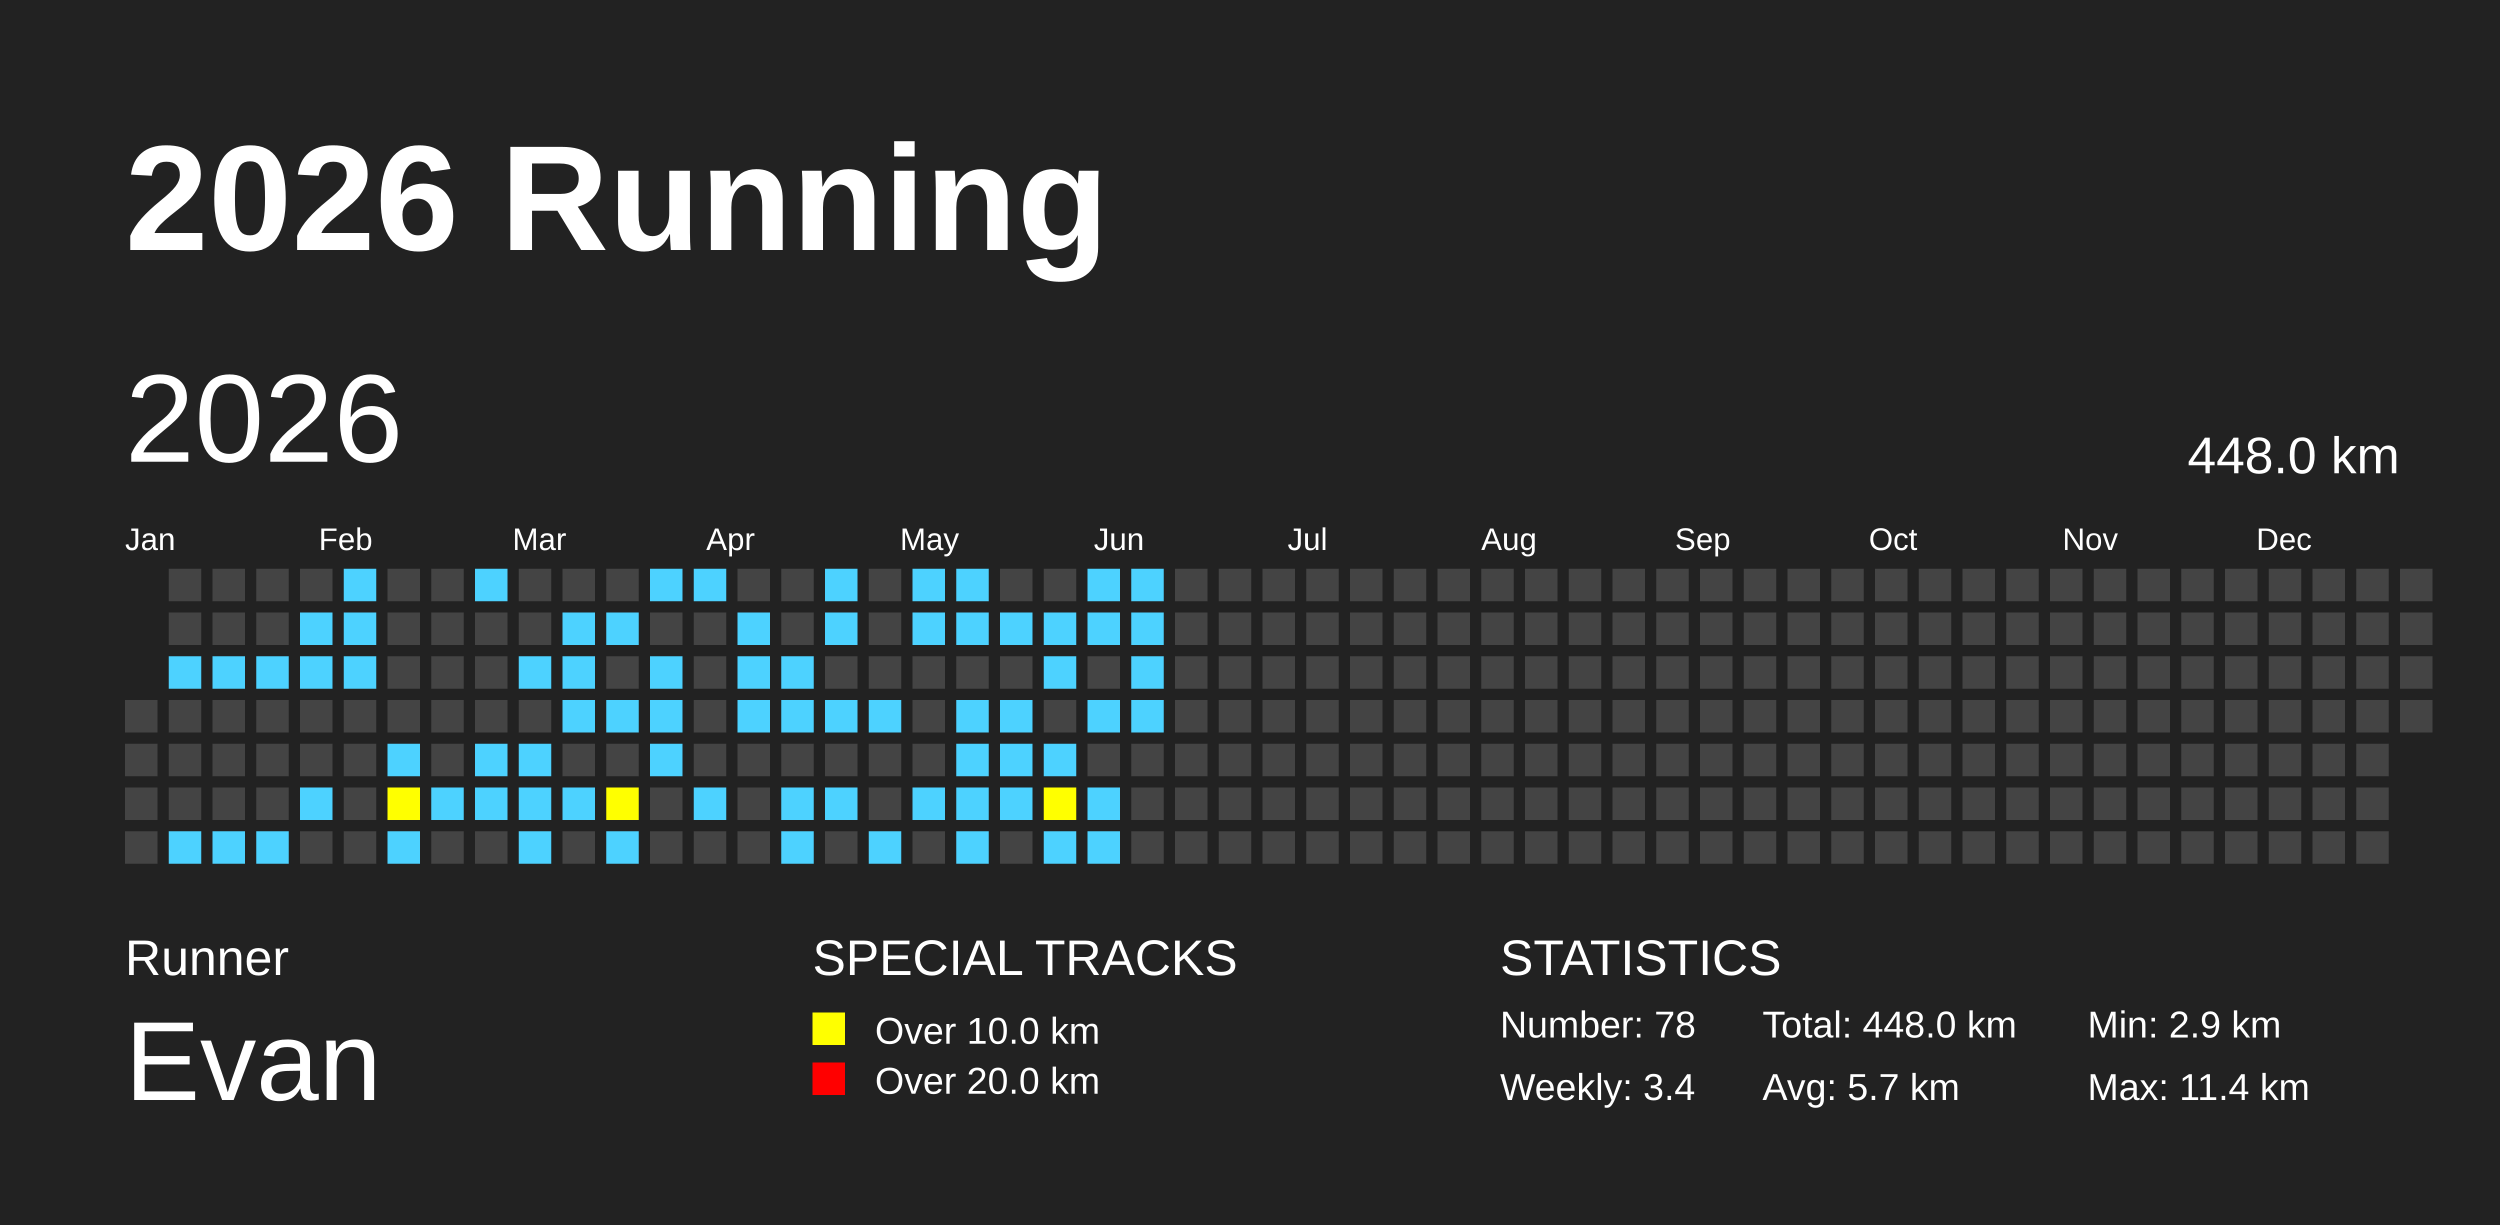
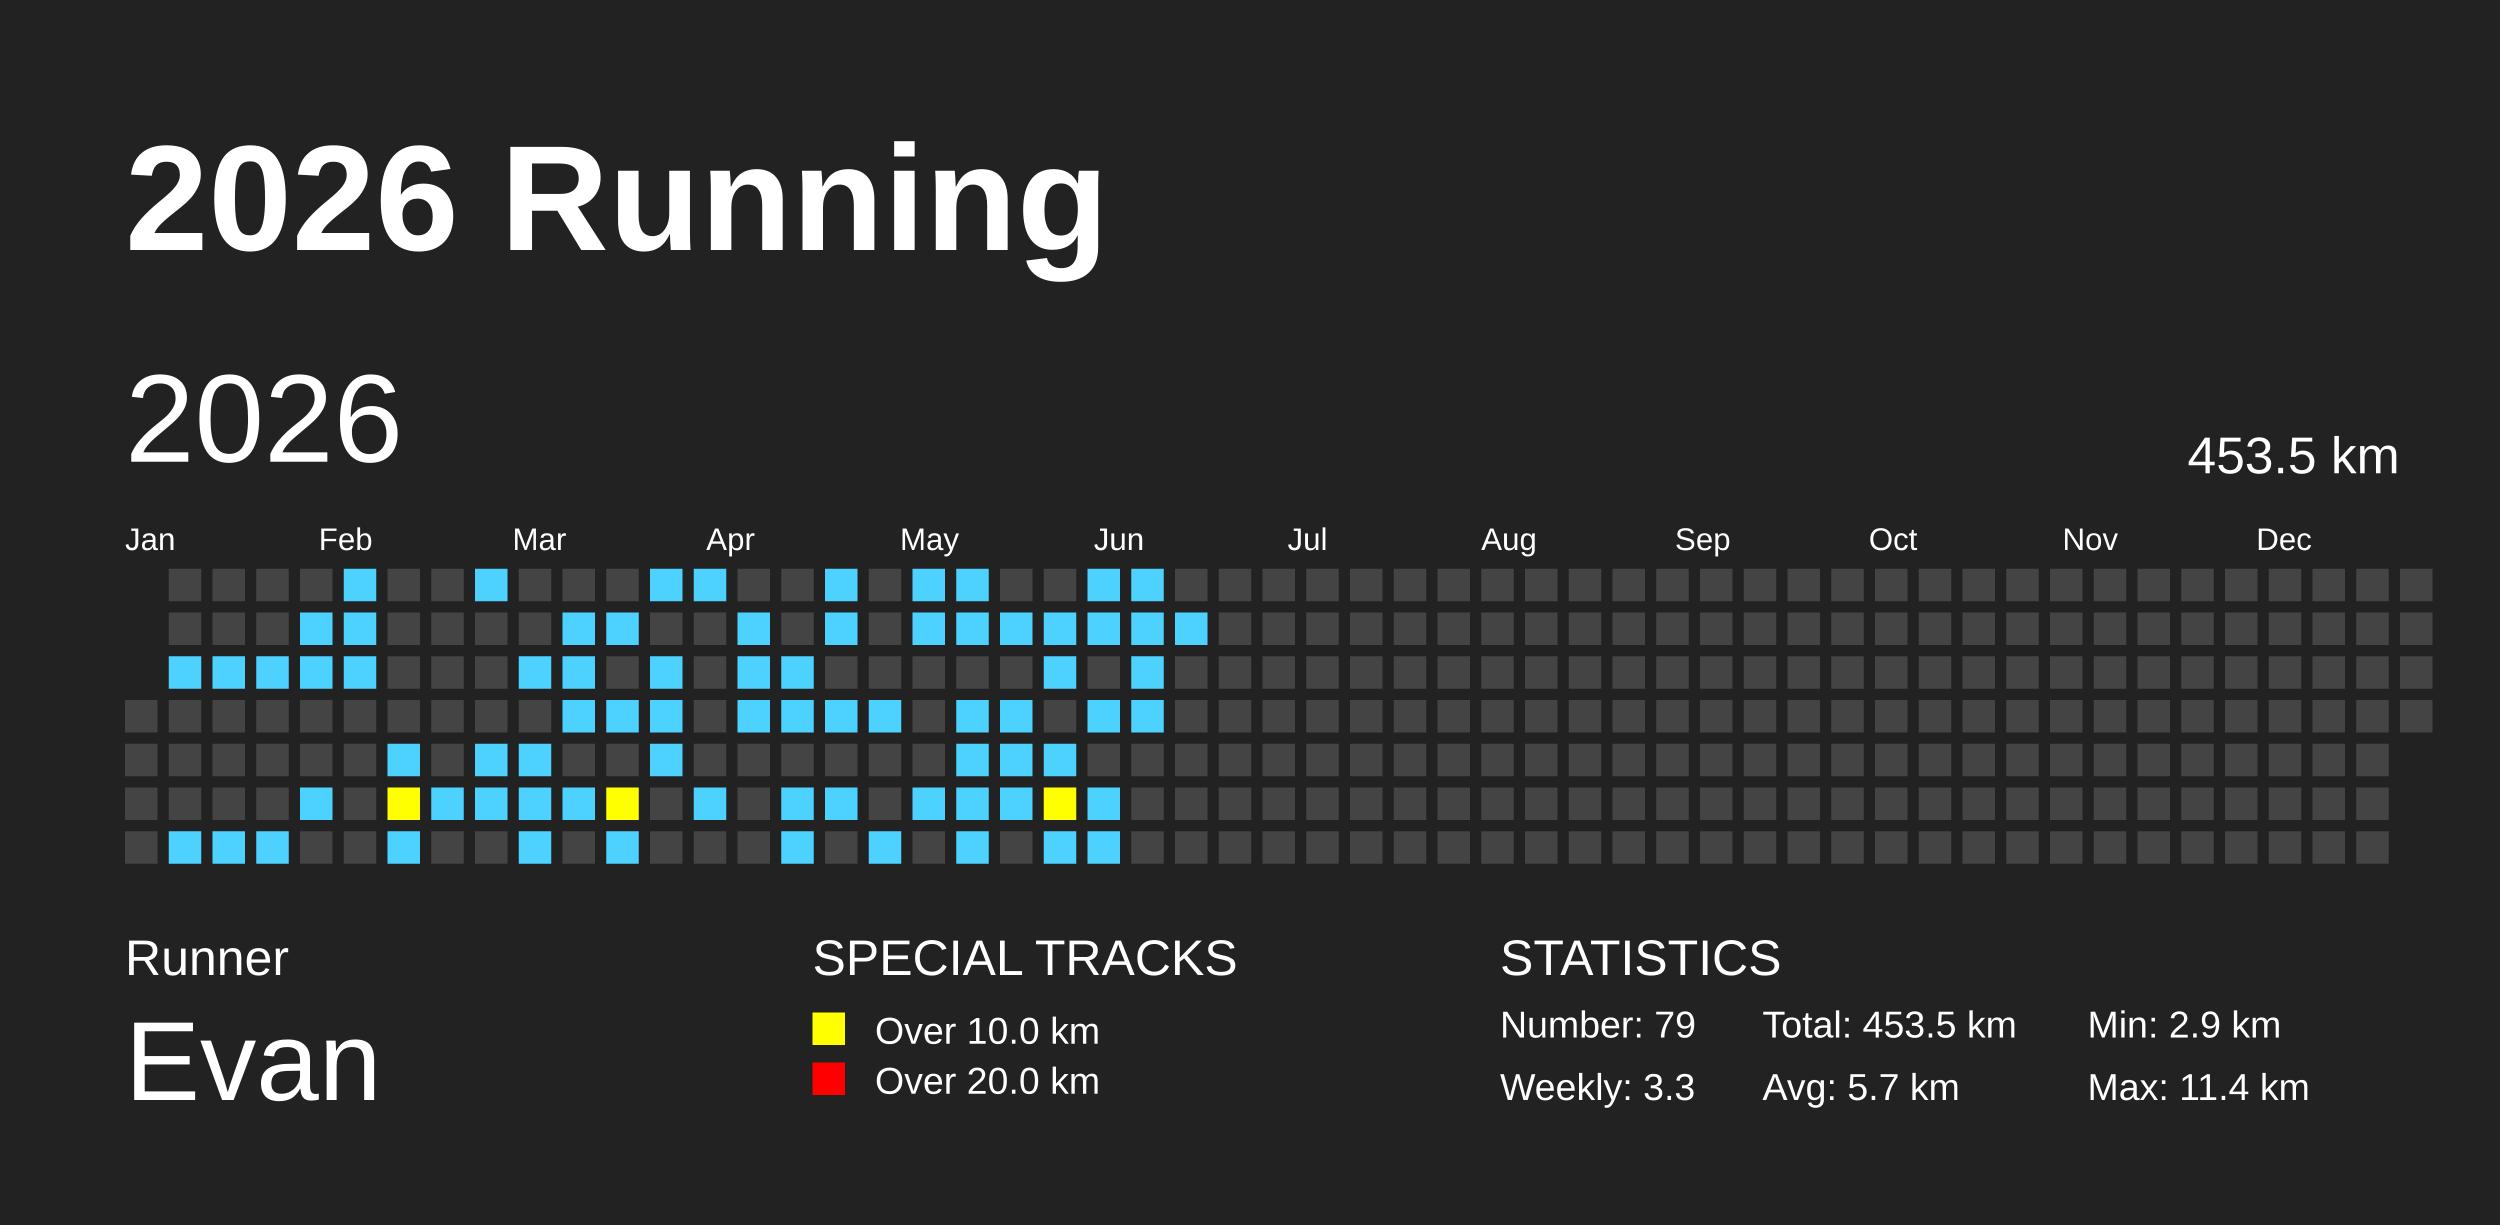
<svg xmlns="http://www.w3.org/2000/svg" baseProfile="full" height="98mm" version="1.1" viewBox="0,0,200,98" width="200mm">
  <defs />
  <rect fill="#222222" height="98" width="200" x="0" y="0" />
  <text fill="#FFFFFF" style="font-size:12px; font-family:Arial; font-weight:bold;" x="10" y="20">2026 Running</text>
  <text fill="#FFFFFF" style="font-size:4px; font-family:Arial" x="10" y="78">Runner</text>
  <text fill="#FFFFFF" style="font-size:9px; font-family:Arial" x="10" y="88">Evan</text>
  <text fill="#FFFFFF" style="font-size:4px; font-family:Arial" x="65" y="78">SPECIAL TRACKS</text>
  <rect fill="yellow" height="2.6" width="2.6" x="65" y="81" />
  <text fill="#FFFFFF" style="font-size:3px; font-family:Arial" x="70" y="83.5">Over 10.0 km</text>
  <rect fill="red" height="2.6" width="2.6" x="65" y="85" />
  <text fill="#FFFFFF" style="font-size:3px; font-family:Arial" x="70" y="87.5">Over 20.0 km</text>
  <text fill="#FFFFFF" style="font-size:4px; font-family:Arial" x="120" y="78">STATISTICS</text>
-   <text fill="#FFFFFF" style="font-size:3px; font-family:Arial" x="120" y="83">Number: 78</text>
-   <text fill="#FFFFFF" style="font-size:3px; font-family:Arial" x="120" y="88">Weekly: 3.4</text>
-   <text fill="#FFFFFF" style="font-size:3px; font-family:Arial" x="141" y="83">Total: 448.0 km</text>
+   <text fill="#FFFFFF" style="font-size:3px; font-family:Arial" x="120" y="83">Number: 79</text>
+   <text fill="#FFFFFF" style="font-size:3px; font-family:Arial" x="120" y="88">Weekly: 3.3</text>
+   <text fill="#FFFFFF" style="font-size:3px; font-family:Arial" x="141" y="83">Total: 453.5 km</text>
  <text fill="#FFFFFF" style="font-size:3px; font-family:Arial" x="141" y="88">Avg: 5.7 km</text>
  <text fill="#FFFFFF" style="font-size:3px; font-family:Arial" x="167" y="83">Min: 2.9 km</text>
  <text fill="#FFFFFF" style="font-size:3px; font-family:Arial" x="167" y="88">Max: 11.4 km</text>
  <text dominant-baseline="hanging" fill="#FFFFFF" style="font-size:10.0px; font-family:Arial;" x="10" y="30">2026</text>
-   <text dominant-baseline="hanging" fill="#FFFFFF" style="font-size:4.125px; font-family:Arial;" x="175" y="35">448.0 km</text>
+   <text dominant-baseline="hanging" fill="#FFFFFF" style="font-size:4.125px; font-family:Arial;" x="175" y="35">453.5 km</text>
  <text fill="#FFFFFF" style="font-size:2.5px; font-family:Arial" x="10.0" y="44">Jan</text>
  <text fill="#FFFFFF" style="font-size:2.5px; font-family:Arial" x="25.5" y="44">Feb</text>
  <text fill="#FFFFFF" style="font-size:2.5px; font-family:Arial" x="41.0" y="44">Mar</text>
  <text fill="#FFFFFF" style="font-size:2.5px; font-family:Arial" x="56.5" y="44">Apr</text>
  <text fill="#FFFFFF" style="font-size:2.5px; font-family:Arial" x="72.0" y="44">May</text>
  <text fill="#FFFFFF" style="font-size:2.5px; font-family:Arial" x="87.5" y="44">Jun</text>
  <text fill="#FFFFFF" style="font-size:2.5px; font-family:Arial" x="103.0" y="44">Jul</text>
  <text fill="#FFFFFF" style="font-size:2.5px; font-family:Arial" x="118.5" y="44">Aug</text>
  <text fill="#FFFFFF" style="font-size:2.5px; font-family:Arial" x="134.0" y="44">Sep</text>
  <text fill="#FFFFFF" style="font-size:2.5px; font-family:Arial" x="149.5" y="44">Oct</text>
  <text fill="#FFFFFF" style="font-size:2.5px; font-family:Arial" x="165.0" y="44">Nov</text>
  <text fill="#FFFFFF" style="font-size:2.5px; font-family:Arial" x="180.5" y="44">Dec</text>
  <rect fill="#444444" height="2.6" width="2.6" x="10.0" y="56.0" />
  <rect fill="#444444" height="2.6" width="2.6" x="10.0" y="59.5" />
  <rect fill="#444444" height="2.6" width="2.6" x="10.0" y="63.0" />
  <rect fill="#444444" height="2.6" width="2.6" x="10.0" y="66.5" />
  <rect fill="#444444" height="2.6" width="2.6" x="13.5" y="45.5" />
  <rect fill="#444444" height="2.6" width="2.6" x="13.5" y="49.0" />
  <rect fill="#4DD2FF" height="2.6" width="2.6" x="13.5" y="52.5" />
  <rect fill="#444444" height="2.6" width="2.6" x="13.5" y="56.0" />
  <rect fill="#444444" height="2.6" width="2.6" x="13.5" y="59.5" />
  <rect fill="#444444" height="2.6" width="2.6" x="13.5" y="63.0" />
  <rect fill="#4DD2FF" height="2.6" width="2.6" x="13.5" y="66.5" />
  <rect fill="#444444" height="2.6" width="2.6" x="17.0" y="45.5" />
  <rect fill="#444444" height="2.6" width="2.6" x="17.0" y="49.0" />
  <rect fill="#4DD2FF" height="2.6" width="2.6" x="17.0" y="52.5" />
  <rect fill="#444444" height="2.6" width="2.6" x="17.0" y="56.0" />
  <rect fill="#444444" height="2.6" width="2.6" x="17.0" y="59.5" />
  <rect fill="#444444" height="2.6" width="2.6" x="17.0" y="63.0" />
  <rect fill="#4DD2FF" height="2.6" width="2.6" x="17.0" y="66.5" />
  <rect fill="#444444" height="2.6" width="2.6" x="20.5" y="45.5" />
  <rect fill="#444444" height="2.6" width="2.6" x="20.5" y="49.0" />
  <rect fill="#4DD2FF" height="2.6" width="2.6" x="20.5" y="52.5" />
  <rect fill="#444444" height="2.6" width="2.6" x="20.5" y="56.0" />
  <rect fill="#444444" height="2.6" width="2.6" x="20.5" y="59.5" />
  <rect fill="#444444" height="2.6" width="2.6" x="20.5" y="63.0" />
  <rect fill="#4DD2FF" height="2.6" width="2.6" x="20.5" y="66.5" />
  <rect fill="#444444" height="2.6" width="2.6" x="24.0" y="45.5" />
  <rect fill="#4DD2FF" height="2.6" width="2.6" x="24.0" y="49.0" />
  <rect fill="#4DD2FF" height="2.6" width="2.6" x="24.0" y="52.5" />
  <rect fill="#444444" height="2.6" width="2.6" x="24.0" y="56.0" />
  <rect fill="#444444" height="2.6" width="2.6" x="24.0" y="59.5" />
  <rect fill="#4DD2FF" height="2.6" width="2.6" x="24.0" y="63.0" />
  <rect fill="#444444" height="2.6" width="2.6" x="24.0" y="66.5" />
  <rect fill="#4DD2FF" height="2.6" width="2.6" x="27.5" y="45.5" />
  <rect fill="#4DD2FF" height="2.6" width="2.6" x="27.5" y="49.0" />
  <rect fill="#4DD2FF" height="2.6" width="2.6" x="27.5" y="52.5" />
  <rect fill="#444444" height="2.6" width="2.6" x="27.5" y="56.0" />
  <rect fill="#444444" height="2.6" width="2.6" x="27.5" y="59.5" />
  <rect fill="#444444" height="2.6" width="2.6" x="27.5" y="63.0" />
  <rect fill="#444444" height="2.6" width="2.6" x="27.5" y="66.5" />
  <rect fill="#444444" height="2.6" width="2.6" x="31.0" y="45.5" />
  <rect fill="#444444" height="2.6" width="2.6" x="31.0" y="49.0" />
  <rect fill="#444444" height="2.6" width="2.6" x="31.0" y="52.5" />
  <rect fill="#444444" height="2.6" width="2.6" x="31.0" y="56.0" />
  <rect fill="#4DD2FF" height="2.6" width="2.6" x="31.0" y="59.5" />
  <rect fill="yellow" height="2.6" width="2.6" x="31.0" y="63.0" />
  <rect fill="#4DD2FF" height="2.6" width="2.6" x="31.0" y="66.5" />
  <rect fill="#444444" height="2.6" width="2.6" x="34.5" y="45.5" />
  <rect fill="#444444" height="2.6" width="2.6" x="34.5" y="49.0" />
  <rect fill="#444444" height="2.6" width="2.6" x="34.5" y="52.5" />
  <rect fill="#444444" height="2.6" width="2.6" x="34.5" y="56.0" />
  <rect fill="#444444" height="2.6" width="2.6" x="34.5" y="59.5" />
  <rect fill="#4DD2FF" height="2.6" width="2.6" x="34.5" y="63.0" />
  <rect fill="#444444" height="2.6" width="2.6" x="34.5" y="66.5" />
  <rect fill="#4DD2FF" height="2.6" width="2.6" x="38.0" y="45.5" />
  <rect fill="#444444" height="2.6" width="2.6" x="38.0" y="49.0" />
  <rect fill="#444444" height="2.6" width="2.6" x="38.0" y="52.5" />
  <rect fill="#444444" height="2.6" width="2.6" x="38.0" y="56.0" />
  <rect fill="#4DD2FF" height="2.6" width="2.6" x="38.0" y="59.5" />
  <rect fill="#4DD2FF" height="2.6" width="2.6" x="38.0" y="63.0" />
  <rect fill="#444444" height="2.6" width="2.6" x="38.0" y="66.5" />
  <rect fill="#444444" height="2.6" width="2.6" x="41.5" y="45.5" />
  <rect fill="#444444" height="2.6" width="2.6" x="41.5" y="49.0" />
  <rect fill="#4DD2FF" height="2.6" width="2.6" x="41.5" y="52.5" />
  <rect fill="#444444" height="2.6" width="2.6" x="41.5" y="56.0" />
  <rect fill="#4DD2FF" height="2.6" width="2.6" x="41.5" y="59.5" />
  <rect fill="#4DD2FF" height="2.6" width="2.6" x="41.5" y="63.0" />
  <rect fill="#4DD2FF" height="2.6" width="2.6" x="41.5" y="66.5" />
  <rect fill="#444444" height="2.6" width="2.6" x="45.0" y="45.5" />
  <rect fill="#4DD2FF" height="2.6" width="2.6" x="45.0" y="49.0" />
  <rect fill="#4DD2FF" height="2.6" width="2.6" x="45.0" y="52.5" />
  <rect fill="#4DD2FF" height="2.6" width="2.6" x="45.0" y="56.0" />
  <rect fill="#444444" height="2.6" width="2.6" x="45.0" y="59.5" />
  <rect fill="#4DD2FF" height="2.6" width="2.6" x="45.0" y="63.0" />
  <rect fill="#444444" height="2.6" width="2.6" x="45.0" y="66.5" />
  <rect fill="#444444" height="2.6" width="2.6" x="48.5" y="45.5" />
  <rect fill="#4DD2FF" height="2.6" width="2.6" x="48.5" y="49.0" />
  <rect fill="#444444" height="2.6" width="2.6" x="48.5" y="52.5" />
  <rect fill="#4DD2FF" height="2.6" width="2.6" x="48.5" y="56.0" />
  <rect fill="#444444" height="2.6" width="2.6" x="48.5" y="59.5" />
  <rect fill="yellow" height="2.6" width="2.6" x="48.5" y="63.0" />
  <rect fill="#4DD2FF" height="2.6" width="2.6" x="48.5" y="66.5" />
  <rect fill="#4DD2FF" height="2.6" width="2.6" x="52.0" y="45.5" />
  <rect fill="#444444" height="2.6" width="2.6" x="52.0" y="49.0" />
  <rect fill="#4DD2FF" height="2.6" width="2.6" x="52.0" y="52.5" />
  <rect fill="#4DD2FF" height="2.6" width="2.6" x="52.0" y="56.0" />
  <rect fill="#4DD2FF" height="2.6" width="2.6" x="52.0" y="59.5" />
  <rect fill="#444444" height="2.6" width="2.6" x="52.0" y="63.0" />
  <rect fill="#444444" height="2.6" width="2.6" x="52.0" y="66.5" />
  <rect fill="#4DD2FF" height="2.6" width="2.6" x="55.5" y="45.5" />
  <rect fill="#444444" height="2.6" width="2.6" x="55.5" y="49.0" />
  <rect fill="#444444" height="2.6" width="2.6" x="55.5" y="52.5" />
  <rect fill="#444444" height="2.6" width="2.6" x="55.5" y="56.0" />
  <rect fill="#444444" height="2.6" width="2.6" x="55.5" y="59.5" />
  <rect fill="#4DD2FF" height="2.6" width="2.6" x="55.5" y="63.0" />
  <rect fill="#444444" height="2.6" width="2.6" x="55.5" y="66.5" />
  <rect fill="#444444" height="2.6" width="2.6" x="59.0" y="45.5" />
  <rect fill="#4DD2FF" height="2.6" width="2.6" x="59.0" y="49.0" />
  <rect fill="#4DD2FF" height="2.6" width="2.6" x="59.0" y="52.5" />
  <rect fill="#4DD2FF" height="2.6" width="2.6" x="59.0" y="56.0" />
  <rect fill="#444444" height="2.6" width="2.6" x="59.0" y="59.5" />
  <rect fill="#444444" height="2.6" width="2.6" x="59.0" y="63.0" />
  <rect fill="#444444" height="2.6" width="2.6" x="59.0" y="66.5" />
  <rect fill="#444444" height="2.6" width="2.6" x="62.5" y="45.5" />
  <rect fill="#444444" height="2.6" width="2.6" x="62.5" y="49.0" />
  <rect fill="#4DD2FF" height="2.6" width="2.6" x="62.5" y="52.5" />
  <rect fill="#4DD2FF" height="2.6" width="2.6" x="62.5" y="56.0" />
  <rect fill="#444444" height="2.6" width="2.6" x="62.5" y="59.5" />
  <rect fill="#4DD2FF" height="2.6" width="2.6" x="62.5" y="63.0" />
  <rect fill="#4DD2FF" height="2.6" width="2.6" x="62.5" y="66.5" />
  <rect fill="#4DD2FF" height="2.6" width="2.6" x="66.0" y="45.5" />
  <rect fill="#4DD2FF" height="2.6" width="2.6" x="66.0" y="49.0" />
  <rect fill="#444444" height="2.6" width="2.6" x="66.0" y="52.5" />
  <rect fill="#4DD2FF" height="2.6" width="2.6" x="66.0" y="56.0" />
  <rect fill="#444444" height="2.6" width="2.6" x="66.0" y="59.5" />
  <rect fill="#4DD2FF" height="2.6" width="2.6" x="66.0" y="63.0" />
  <rect fill="#444444" height="2.6" width="2.6" x="66.0" y="66.5" />
  <rect fill="#444444" height="2.6" width="2.6" x="69.5" y="45.5" />
  <rect fill="#444444" height="2.6" width="2.6" x="69.5" y="49.0" />
  <rect fill="#444444" height="2.6" width="2.6" x="69.5" y="52.5" />
  <rect fill="#4DD2FF" height="2.6" width="2.6" x="69.5" y="56.0" />
  <rect fill="#444444" height="2.6" width="2.6" x="69.5" y="59.5" />
  <rect fill="#444444" height="2.6" width="2.6" x="69.5" y="63.0" />
  <rect fill="#4DD2FF" height="2.6" width="2.6" x="69.5" y="66.5" />
  <rect fill="#4DD2FF" height="2.6" width="2.6" x="73.0" y="45.5" />
  <rect fill="#4DD2FF" height="2.6" width="2.6" x="73.0" y="49.0" />
  <rect fill="#444444" height="2.6" width="2.6" x="73.0" y="52.5" />
  <rect fill="#444444" height="2.6" width="2.6" x="73.0" y="56.0" />
  <rect fill="#444444" height="2.6" width="2.6" x="73.0" y="59.5" />
  <rect fill="#4DD2FF" height="2.6" width="2.6" x="73.0" y="63.0" />
  <rect fill="#444444" height="2.6" width="2.6" x="73.0" y="66.5" />
  <rect fill="#4DD2FF" height="2.6" width="2.6" x="76.5" y="45.5" />
  <rect fill="#4DD2FF" height="2.6" width="2.6" x="76.5" y="49.0" />
  <rect fill="#444444" height="2.6" width="2.6" x="76.5" y="52.5" />
  <rect fill="#4DD2FF" height="2.6" width="2.6" x="76.5" y="56.0" />
  <rect fill="#4DD2FF" height="2.6" width="2.6" x="76.5" y="59.5" />
  <rect fill="#4DD2FF" height="2.6" width="2.6" x="76.5" y="63.0" />
  <rect fill="#4DD2FF" height="2.6" width="2.6" x="76.5" y="66.5" />
  <rect fill="#444444" height="2.6" width="2.6" x="80.0" y="45.5" />
  <rect fill="#4DD2FF" height="2.6" width="2.6" x="80.0" y="49.0" />
  <rect fill="#444444" height="2.6" width="2.6" x="80.0" y="52.5" />
  <rect fill="#4DD2FF" height="2.6" width="2.6" x="80.0" y="56.0" />
  <rect fill="#4DD2FF" height="2.6" width="2.6" x="80.0" y="59.5" />
  <rect fill="#4DD2FF" height="2.6" width="2.6" x="80.0" y="63.0" />
  <rect fill="#444444" height="2.6" width="2.6" x="80.0" y="66.5" />
  <rect fill="#444444" height="2.6" width="2.6" x="83.5" y="45.5" />
  <rect fill="#4DD2FF" height="2.6" width="2.6" x="83.5" y="49.0" />
  <rect fill="#4DD2FF" height="2.6" width="2.6" x="83.5" y="52.5" />
  <rect fill="#444444" height="2.6" width="2.6" x="83.5" y="56.0" />
  <rect fill="#4DD2FF" height="2.6" width="2.6" x="83.5" y="59.5" />
  <rect fill="yellow" height="2.6" width="2.6" x="83.5" y="63.0" />
  <rect fill="#4DD2FF" height="2.6" width="2.6" x="83.5" y="66.5" />
  <rect fill="#4DD2FF" height="2.6" width="2.6" x="87.0" y="45.5" />
  <rect fill="#4DD2FF" height="2.6" width="2.6" x="87.0" y="49.0" />
  <rect fill="#444444" height="2.6" width="2.6" x="87.0" y="52.5" />
  <rect fill="#4DD2FF" height="2.6" width="2.6" x="87.0" y="56.0" />
  <rect fill="#444444" height="2.6" width="2.6" x="87.0" y="59.5" />
  <rect fill="#4DD2FF" height="2.6" width="2.6" x="87.0" y="63.0" />
  <rect fill="#4DD2FF" height="2.6" width="2.6" x="87.0" y="66.5" />
  <rect fill="#4DD2FF" height="2.6" width="2.6" x="90.5" y="45.5" />
  <rect fill="#4DD2FF" height="2.6" width="2.6" x="90.5" y="49.0" />
  <rect fill="#4DD2FF" height="2.6" width="2.6" x="90.5" y="52.5" />
  <rect fill="#4DD2FF" height="2.6" width="2.6" x="90.5" y="56.0" />
  <rect fill="#444444" height="2.6" width="2.6" x="90.5" y="59.5" />
  <rect fill="#444444" height="2.6" width="2.6" x="90.5" y="63.0" />
  <rect fill="#444444" height="2.6" width="2.6" x="90.5" y="66.5" />
  <rect fill="#444444" height="2.6" width="2.6" x="94.0" y="45.5" />
-   <rect fill="#444444" height="2.6" width="2.6" x="94.0" y="49.0" />
+   <rect fill="#4DD2FF" height="2.6" width="2.6" x="94.0" y="49.0" />
  <rect fill="#444444" height="2.6" width="2.6" x="94.0" y="52.5" />
  <rect fill="#444444" height="2.6" width="2.6" x="94.0" y="56.0" />
  <rect fill="#444444" height="2.6" width="2.6" x="94.0" y="59.5" />
  <rect fill="#444444" height="2.6" width="2.6" x="94.0" y="63.0" />
  <rect fill="#444444" height="2.6" width="2.6" x="94.0" y="66.5" />
  <rect fill="#444444" height="2.6" width="2.6" x="97.5" y="45.5" />
  <rect fill="#444444" height="2.6" width="2.6" x="97.5" y="49.0" />
  <rect fill="#444444" height="2.6" width="2.6" x="97.5" y="52.5" />
  <rect fill="#444444" height="2.6" width="2.6" x="97.5" y="56.0" />
  <rect fill="#444444" height="2.6" width="2.6" x="97.5" y="59.5" />
  <rect fill="#444444" height="2.6" width="2.6" x="97.5" y="63.0" />
  <rect fill="#444444" height="2.6" width="2.6" x="97.5" y="66.5" />
  <rect fill="#444444" height="2.6" width="2.6" x="101.0" y="45.5" />
  <rect fill="#444444" height="2.6" width="2.6" x="101.0" y="49.0" />
  <rect fill="#444444" height="2.6" width="2.6" x="101.0" y="52.5" />
  <rect fill="#444444" height="2.6" width="2.6" x="101.0" y="56.0" />
  <rect fill="#444444" height="2.6" width="2.6" x="101.0" y="59.5" />
  <rect fill="#444444" height="2.6" width="2.6" x="101.0" y="63.0" />
  <rect fill="#444444" height="2.6" width="2.6" x="101.0" y="66.5" />
  <rect fill="#444444" height="2.6" width="2.6" x="104.5" y="45.5" />
  <rect fill="#444444" height="2.6" width="2.6" x="104.5" y="49.0" />
  <rect fill="#444444" height="2.6" width="2.6" x="104.5" y="52.5" />
  <rect fill="#444444" height="2.6" width="2.6" x="104.5" y="56.0" />
  <rect fill="#444444" height="2.6" width="2.6" x="104.5" y="59.5" />
  <rect fill="#444444" height="2.6" width="2.6" x="104.5" y="63.0" />
  <rect fill="#444444" height="2.6" width="2.6" x="104.5" y="66.5" />
  <rect fill="#444444" height="2.6" width="2.6" x="108.0" y="45.5" />
  <rect fill="#444444" height="2.6" width="2.6" x="108.0" y="49.0" />
  <rect fill="#444444" height="2.6" width="2.6" x="108.0" y="52.5" />
  <rect fill="#444444" height="2.6" width="2.6" x="108.0" y="56.0" />
  <rect fill="#444444" height="2.6" width="2.6" x="108.0" y="59.5" />
  <rect fill="#444444" height="2.6" width="2.6" x="108.0" y="63.0" />
  <rect fill="#444444" height="2.6" width="2.6" x="108.0" y="66.5" />
  <rect fill="#444444" height="2.6" width="2.6" x="111.5" y="45.5" />
  <rect fill="#444444" height="2.6" width="2.6" x="111.5" y="49.0" />
  <rect fill="#444444" height="2.6" width="2.6" x="111.5" y="52.5" />
  <rect fill="#444444" height="2.6" width="2.6" x="111.5" y="56.0" />
  <rect fill="#444444" height="2.6" width="2.6" x="111.5" y="59.5" />
  <rect fill="#444444" height="2.6" width="2.6" x="111.5" y="63.0" />
  <rect fill="#444444" height="2.6" width="2.6" x="111.5" y="66.5" />
  <rect fill="#444444" height="2.6" width="2.6" x="115.0" y="45.5" />
  <rect fill="#444444" height="2.6" width="2.6" x="115.0" y="49.0" />
  <rect fill="#444444" height="2.6" width="2.6" x="115.0" y="52.5" />
  <rect fill="#444444" height="2.6" width="2.6" x="115.0" y="56.0" />
  <rect fill="#444444" height="2.6" width="2.6" x="115.0" y="59.5" />
  <rect fill="#444444" height="2.6" width="2.6" x="115.0" y="63.0" />
  <rect fill="#444444" height="2.6" width="2.6" x="115.0" y="66.5" />
  <rect fill="#444444" height="2.6" width="2.6" x="118.5" y="45.5" />
  <rect fill="#444444" height="2.6" width="2.6" x="118.5" y="49.0" />
  <rect fill="#444444" height="2.6" width="2.6" x="118.5" y="52.5" />
  <rect fill="#444444" height="2.6" width="2.6" x="118.5" y="56.0" />
  <rect fill="#444444" height="2.6" width="2.6" x="118.5" y="59.5" />
  <rect fill="#444444" height="2.6" width="2.6" x="118.5" y="63.0" />
  <rect fill="#444444" height="2.6" width="2.6" x="118.5" y="66.5" />
  <rect fill="#444444" height="2.6" width="2.6" x="122.0" y="45.5" />
  <rect fill="#444444" height="2.6" width="2.6" x="122.0" y="49.0" />
  <rect fill="#444444" height="2.6" width="2.6" x="122.0" y="52.5" />
  <rect fill="#444444" height="2.6" width="2.6" x="122.0" y="56.0" />
  <rect fill="#444444" height="2.6" width="2.6" x="122.0" y="59.5" />
  <rect fill="#444444" height="2.6" width="2.6" x="122.0" y="63.0" />
  <rect fill="#444444" height="2.6" width="2.6" x="122.0" y="66.5" />
  <rect fill="#444444" height="2.6" width="2.6" x="125.5" y="45.5" />
  <rect fill="#444444" height="2.6" width="2.6" x="125.5" y="49.0" />
  <rect fill="#444444" height="2.6" width="2.6" x="125.5" y="52.5" />
  <rect fill="#444444" height="2.6" width="2.6" x="125.5" y="56.0" />
  <rect fill="#444444" height="2.6" width="2.6" x="125.5" y="59.5" />
  <rect fill="#444444" height="2.6" width="2.6" x="125.5" y="63.0" />
  <rect fill="#444444" height="2.6" width="2.6" x="125.5" y="66.5" />
  <rect fill="#444444" height="2.6" width="2.6" x="129.0" y="45.5" />
  <rect fill="#444444" height="2.6" width="2.6" x="129.0" y="49.0" />
  <rect fill="#444444" height="2.6" width="2.6" x="129.0" y="52.5" />
  <rect fill="#444444" height="2.6" width="2.6" x="129.0" y="56.0" />
  <rect fill="#444444" height="2.6" width="2.6" x="129.0" y="59.5" />
  <rect fill="#444444" height="2.6" width="2.6" x="129.0" y="63.0" />
  <rect fill="#444444" height="2.6" width="2.6" x="129.0" y="66.5" />
  <rect fill="#444444" height="2.6" width="2.6" x="132.5" y="45.5" />
  <rect fill="#444444" height="2.6" width="2.6" x="132.5" y="49.0" />
  <rect fill="#444444" height="2.6" width="2.6" x="132.5" y="52.5" />
  <rect fill="#444444" height="2.6" width="2.6" x="132.5" y="56.0" />
  <rect fill="#444444" height="2.6" width="2.6" x="132.5" y="59.5" />
  <rect fill="#444444" height="2.6" width="2.6" x="132.5" y="63.0" />
  <rect fill="#444444" height="2.6" width="2.6" x="132.5" y="66.5" />
  <rect fill="#444444" height="2.6" width="2.6" x="136.0" y="45.5" />
  <rect fill="#444444" height="2.6" width="2.6" x="136.0" y="49.0" />
  <rect fill="#444444" height="2.6" width="2.6" x="136.0" y="52.5" />
  <rect fill="#444444" height="2.6" width="2.6" x="136.0" y="56.0" />
  <rect fill="#444444" height="2.6" width="2.6" x="136.0" y="59.5" />
  <rect fill="#444444" height="2.6" width="2.6" x="136.0" y="63.0" />
  <rect fill="#444444" height="2.6" width="2.6" x="136.0" y="66.5" />
  <rect fill="#444444" height="2.6" width="2.6" x="139.5" y="45.5" />
  <rect fill="#444444" height="2.6" width="2.6" x="139.5" y="49.0" />
  <rect fill="#444444" height="2.6" width="2.6" x="139.5" y="52.5" />
  <rect fill="#444444" height="2.6" width="2.6" x="139.5" y="56.0" />
  <rect fill="#444444" height="2.6" width="2.6" x="139.5" y="59.5" />
  <rect fill="#444444" height="2.6" width="2.6" x="139.5" y="63.0" />
  <rect fill="#444444" height="2.6" width="2.6" x="139.5" y="66.5" />
  <rect fill="#444444" height="2.6" width="2.6" x="143.0" y="45.5" />
  <rect fill="#444444" height="2.6" width="2.6" x="143.0" y="49.0" />
  <rect fill="#444444" height="2.6" width="2.6" x="143.0" y="52.5" />
  <rect fill="#444444" height="2.6" width="2.6" x="143.0" y="56.0" />
  <rect fill="#444444" height="2.6" width="2.6" x="143.0" y="59.5" />
  <rect fill="#444444" height="2.6" width="2.6" x="143.0" y="63.0" />
  <rect fill="#444444" height="2.6" width="2.6" x="143.0" y="66.5" />
  <rect fill="#444444" height="2.6" width="2.6" x="146.5" y="45.5" />
  <rect fill="#444444" height="2.6" width="2.6" x="146.5" y="49.0" />
  <rect fill="#444444" height="2.6" width="2.6" x="146.5" y="52.5" />
  <rect fill="#444444" height="2.6" width="2.6" x="146.5" y="56.0" />
  <rect fill="#444444" height="2.6" width="2.6" x="146.5" y="59.5" />
  <rect fill="#444444" height="2.6" width="2.6" x="146.5" y="63.0" />
  <rect fill="#444444" height="2.6" width="2.6" x="146.5" y="66.5" />
  <rect fill="#444444" height="2.6" width="2.6" x="150.0" y="45.5" />
  <rect fill="#444444" height="2.6" width="2.6" x="150.0" y="49.0" />
  <rect fill="#444444" height="2.6" width="2.6" x="150.0" y="52.5" />
  <rect fill="#444444" height="2.6" width="2.6" x="150.0" y="56.0" />
  <rect fill="#444444" height="2.6" width="2.6" x="150.0" y="59.5" />
  <rect fill="#444444" height="2.6" width="2.6" x="150.0" y="63.0" />
  <rect fill="#444444" height="2.6" width="2.6" x="150.0" y="66.5" />
  <rect fill="#444444" height="2.6" width="2.6" x="153.5" y="45.5" />
  <rect fill="#444444" height="2.6" width="2.6" x="153.5" y="49.0" />
  <rect fill="#444444" height="2.6" width="2.6" x="153.5" y="52.5" />
  <rect fill="#444444" height="2.6" width="2.6" x="153.5" y="56.0" />
  <rect fill="#444444" height="2.6" width="2.6" x="153.5" y="59.5" />
  <rect fill="#444444" height="2.6" width="2.6" x="153.5" y="63.0" />
  <rect fill="#444444" height="2.6" width="2.6" x="153.5" y="66.5" />
  <rect fill="#444444" height="2.6" width="2.6" x="157.0" y="45.5" />
  <rect fill="#444444" height="2.6" width="2.6" x="157.0" y="49.0" />
  <rect fill="#444444" height="2.6" width="2.6" x="157.0" y="52.5" />
  <rect fill="#444444" height="2.6" width="2.6" x="157.0" y="56.0" />
  <rect fill="#444444" height="2.6" width="2.6" x="157.0" y="59.5" />
  <rect fill="#444444" height="2.6" width="2.6" x="157.0" y="63.0" />
  <rect fill="#444444" height="2.6" width="2.6" x="157.0" y="66.5" />
  <rect fill="#444444" height="2.6" width="2.6" x="160.5" y="45.5" />
  <rect fill="#444444" height="2.6" width="2.6" x="160.5" y="49.0" />
  <rect fill="#444444" height="2.6" width="2.6" x="160.5" y="52.5" />
  <rect fill="#444444" height="2.6" width="2.6" x="160.5" y="56.0" />
  <rect fill="#444444" height="2.6" width="2.6" x="160.5" y="59.5" />
  <rect fill="#444444" height="2.6" width="2.6" x="160.5" y="63.0" />
  <rect fill="#444444" height="2.6" width="2.6" x="160.5" y="66.5" />
  <rect fill="#444444" height="2.6" width="2.6" x="164.0" y="45.5" />
  <rect fill="#444444" height="2.6" width="2.6" x="164.0" y="49.0" />
  <rect fill="#444444" height="2.6" width="2.6" x="164.0" y="52.5" />
  <rect fill="#444444" height="2.6" width="2.6" x="164.0" y="56.0" />
  <rect fill="#444444" height="2.6" width="2.6" x="164.0" y="59.5" />
  <rect fill="#444444" height="2.6" width="2.6" x="164.0" y="63.0" />
  <rect fill="#444444" height="2.6" width="2.6" x="164.0" y="66.5" />
  <rect fill="#444444" height="2.6" width="2.6" x="167.5" y="45.5" />
  <rect fill="#444444" height="2.6" width="2.6" x="167.5" y="49.0" />
  <rect fill="#444444" height="2.6" width="2.6" x="167.5" y="52.5" />
  <rect fill="#444444" height="2.6" width="2.6" x="167.5" y="56.0" />
  <rect fill="#444444" height="2.6" width="2.6" x="167.5" y="59.5" />
  <rect fill="#444444" height="2.6" width="2.6" x="167.5" y="63.0" />
  <rect fill="#444444" height="2.6" width="2.6" x="167.5" y="66.5" />
  <rect fill="#444444" height="2.6" width="2.6" x="171.0" y="45.5" />
  <rect fill="#444444" height="2.6" width="2.6" x="171.0" y="49.0" />
  <rect fill="#444444" height="2.6" width="2.6" x="171.0" y="52.5" />
  <rect fill="#444444" height="2.6" width="2.6" x="171.0" y="56.0" />
  <rect fill="#444444" height="2.6" width="2.6" x="171.0" y="59.5" />
  <rect fill="#444444" height="2.6" width="2.6" x="171.0" y="63.0" />
  <rect fill="#444444" height="2.6" width="2.6" x="171.0" y="66.5" />
  <rect fill="#444444" height="2.6" width="2.6" x="174.5" y="45.5" />
  <rect fill="#444444" height="2.6" width="2.6" x="174.5" y="49.0" />
  <rect fill="#444444" height="2.6" width="2.6" x="174.5" y="52.5" />
  <rect fill="#444444" height="2.6" width="2.6" x="174.5" y="56.0" />
  <rect fill="#444444" height="2.6" width="2.6" x="174.5" y="59.5" />
  <rect fill="#444444" height="2.6" width="2.6" x="174.5" y="63.0" />
  <rect fill="#444444" height="2.6" width="2.6" x="174.5" y="66.5" />
  <rect fill="#444444" height="2.6" width="2.6" x="178.0" y="45.5" />
  <rect fill="#444444" height="2.6" width="2.6" x="178.0" y="49.0" />
  <rect fill="#444444" height="2.6" width="2.6" x="178.0" y="52.5" />
  <rect fill="#444444" height="2.6" width="2.6" x="178.0" y="56.0" />
  <rect fill="#444444" height="2.6" width="2.6" x="178.0" y="59.5" />
  <rect fill="#444444" height="2.6" width="2.6" x="178.0" y="63.0" />
  <rect fill="#444444" height="2.6" width="2.6" x="178.0" y="66.5" />
  <rect fill="#444444" height="2.6" width="2.6" x="181.5" y="45.5" />
  <rect fill="#444444" height="2.6" width="2.6" x="181.5" y="49.0" />
  <rect fill="#444444" height="2.6" width="2.6" x="181.5" y="52.5" />
  <rect fill="#444444" height="2.6" width="2.6" x="181.5" y="56.0" />
  <rect fill="#444444" height="2.6" width="2.6" x="181.5" y="59.5" />
  <rect fill="#444444" height="2.6" width="2.6" x="181.5" y="63.0" />
  <rect fill="#444444" height="2.6" width="2.6" x="181.5" y="66.5" />
  <rect fill="#444444" height="2.6" width="2.6" x="185.0" y="45.5" />
  <rect fill="#444444" height="2.6" width="2.6" x="185.0" y="49.0" />
  <rect fill="#444444" height="2.6" width="2.6" x="185.0" y="52.5" />
  <rect fill="#444444" height="2.6" width="2.6" x="185.0" y="56.0" />
  <rect fill="#444444" height="2.6" width="2.6" x="185.0" y="59.5" />
  <rect fill="#444444" height="2.6" width="2.6" x="185.0" y="63.0" />
  <rect fill="#444444" height="2.6" width="2.6" x="185.0" y="66.5" />
  <rect fill="#444444" height="2.6" width="2.6" x="188.5" y="45.5" />
  <rect fill="#444444" height="2.6" width="2.6" x="188.5" y="49.0" />
  <rect fill="#444444" height="2.6" width="2.6" x="188.5" y="52.5" />
  <rect fill="#444444" height="2.6" width="2.6" x="188.5" y="56.0" />
  <rect fill="#444444" height="2.6" width="2.6" x="188.5" y="59.5" />
  <rect fill="#444444" height="2.6" width="2.6" x="188.5" y="63.0" />
  <rect fill="#444444" height="2.6" width="2.6" x="188.5" y="66.5" />
  <rect fill="#444444" height="2.6" width="2.6" x="192.0" y="45.5" />
  <rect fill="#444444" height="2.6" width="2.6" x="192.0" y="49.0" />
  <rect fill="#444444" height="2.6" width="2.6" x="192.0" y="52.5" />
  <rect fill="#444444" height="2.6" width="2.6" x="192.0" y="56.0" />
</svg>
